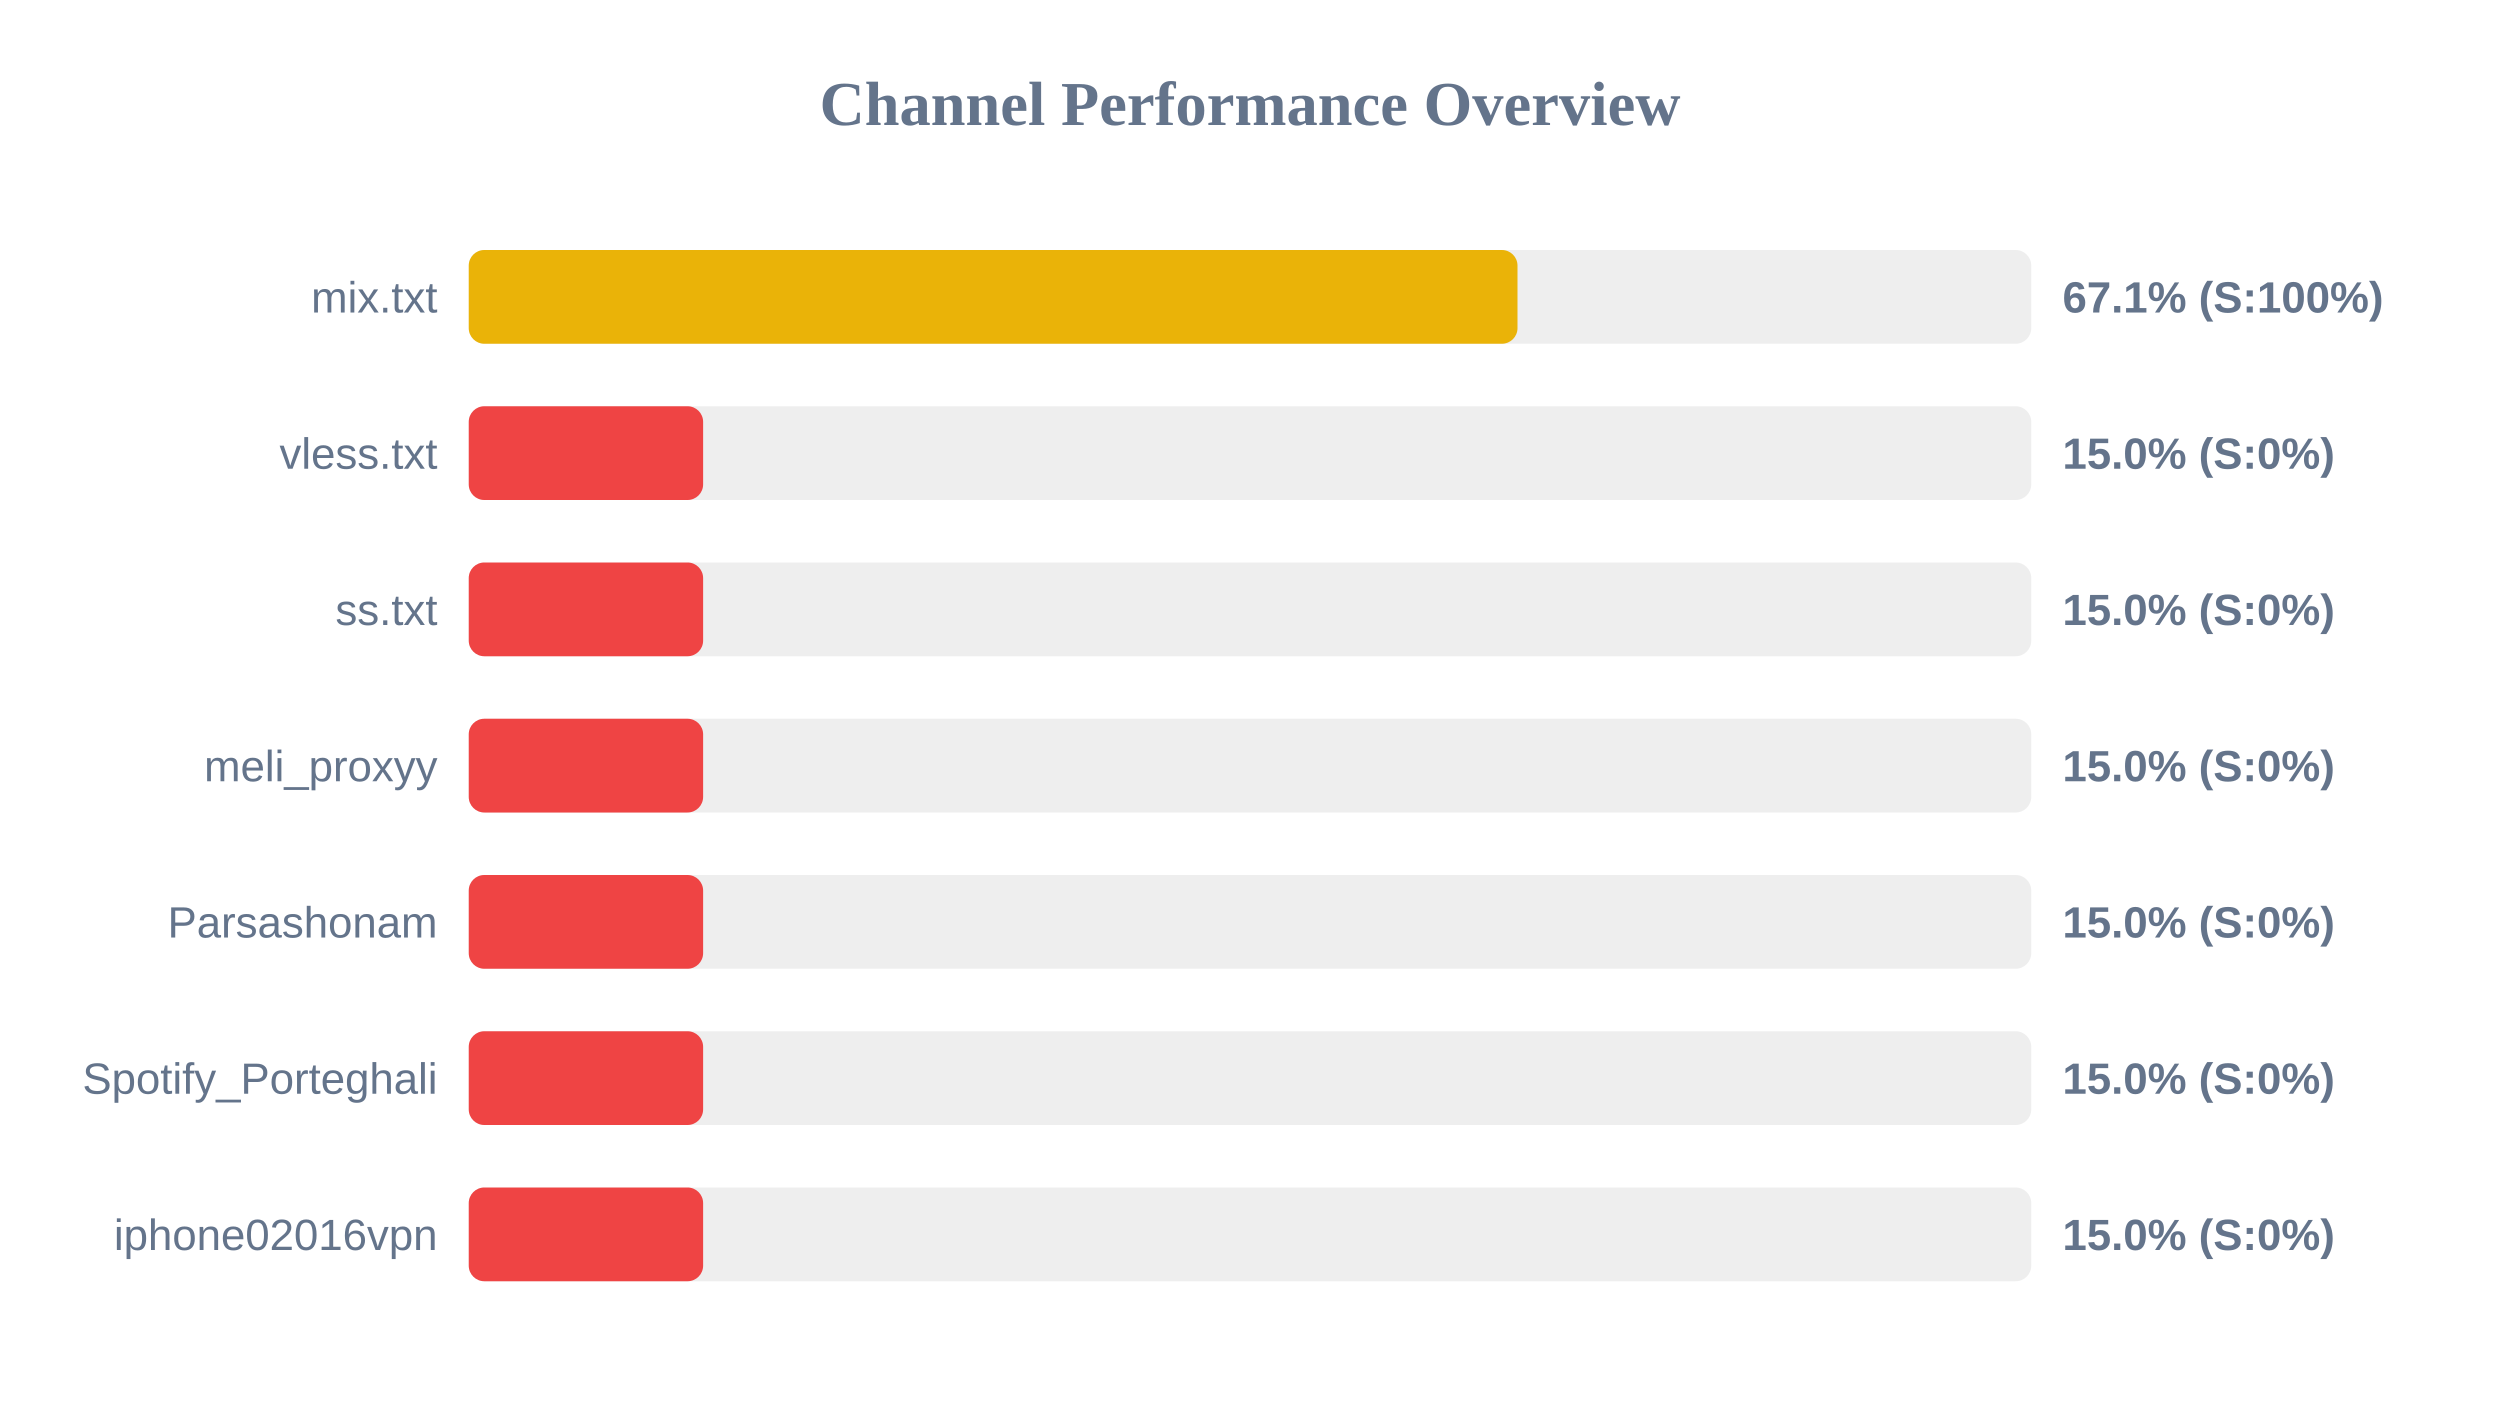
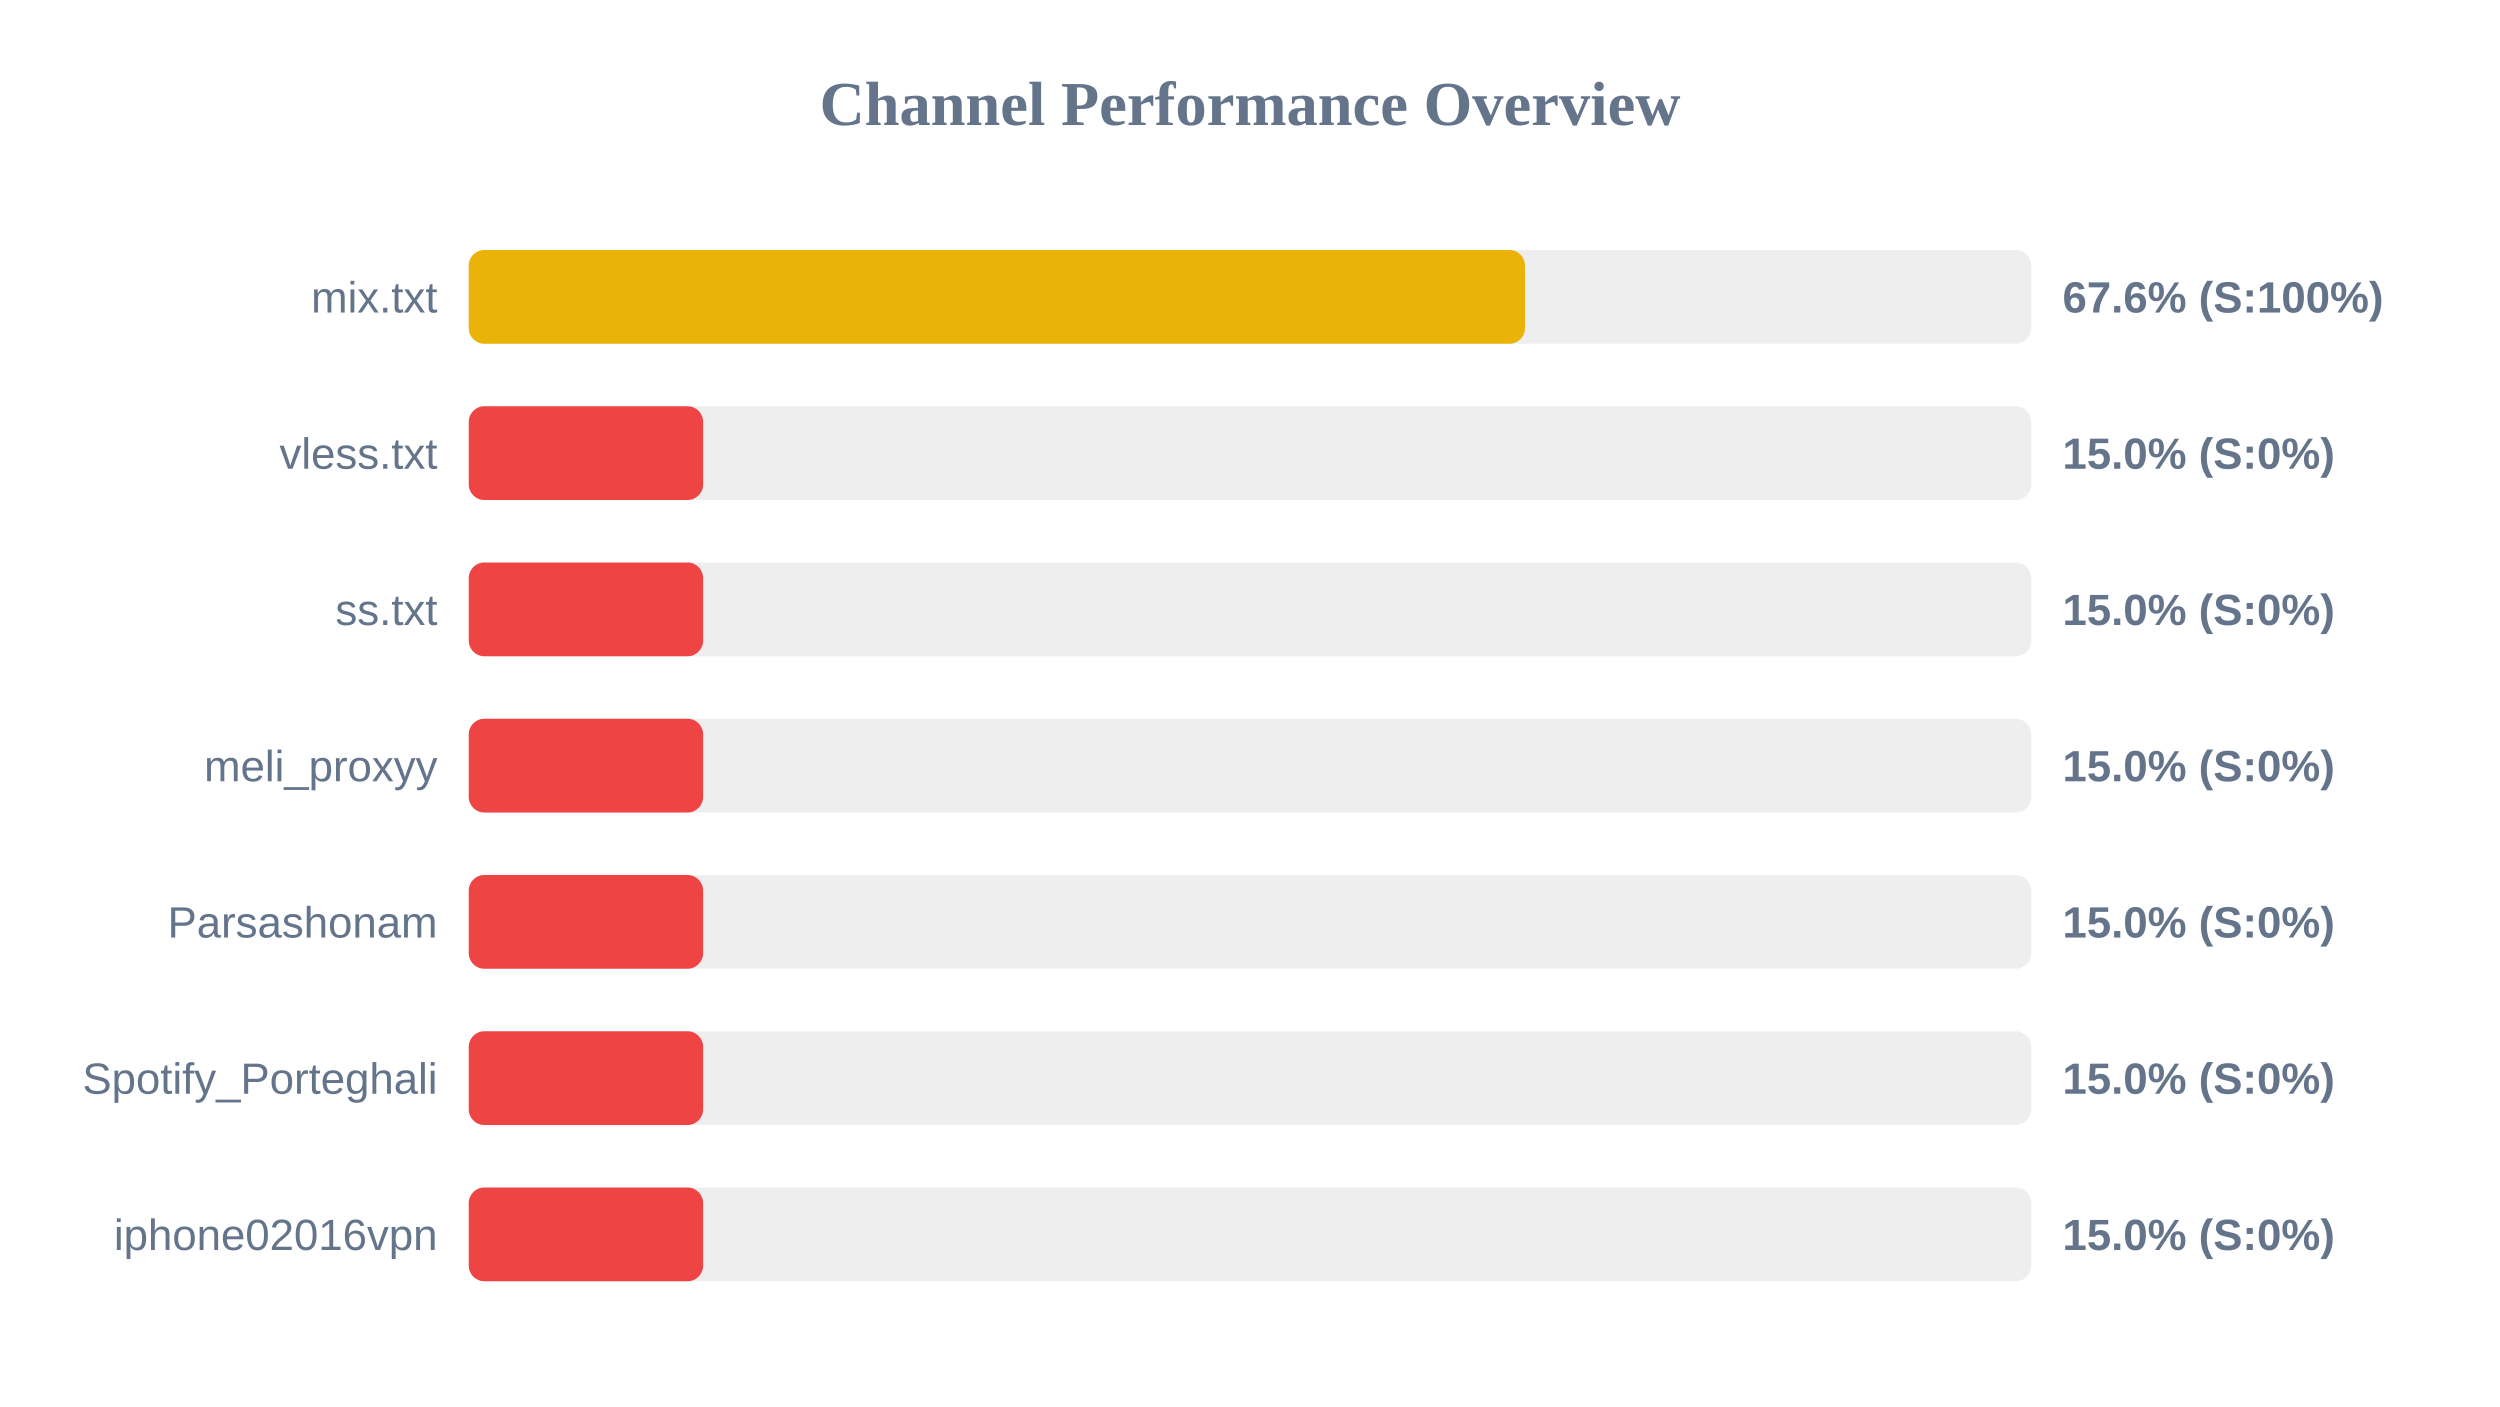
<svg xmlns="http://www.w3.org/2000/svg" width="800" height="450" version="1.1">
  <style>
        .row { font: 14px Arial; fill: #64748b; }
        .score { font: bold 14px Arial; fill: #64748b; }
    </style>
  <text x="400" y="40" text-anchor="middle" font-size="20px" font-weight="bold" fill="#64748b">Channel Performance Overview</text>
  <rect x="150" y="80" width="500" height="30" fill="#eee" rx="5" />
-   <rect x="150" y="80" width="335.6" height="30" fill="#eab308" rx="5" />
+   <rect x="150" y="80" width="338.0" height="30" fill="#eab308" rx="5" />
  <text x="140" y="100" text-anchor="end" class="row">mix.txt</text>
-   <text x="660" y="100" text-anchor="start" class="score">67.1% (S:100%)</text>
+   <text x="660" y="100" text-anchor="start" class="score">67.6% (S:100%)</text>
  <rect x="150" y="130" width="500" height="30" fill="#eee" rx="5" />
  <rect x="150" y="130" width="75.0" height="30" fill="#ef4444" rx="5" />
  <text x="140" y="150" text-anchor="end" class="row">vless.txt</text>
  <text x="660" y="150" text-anchor="start" class="score">15.0% (S:0%)</text>
  <rect x="150" y="180" width="500" height="30" fill="#eee" rx="5" />
  <rect x="150" y="180" width="75.0" height="30" fill="#ef4444" rx="5" />
  <text x="140" y="200" text-anchor="end" class="row">ss.txt</text>
  <text x="660" y="200" text-anchor="start" class="score">15.0% (S:0%)</text>
  <rect x="150" y="230" width="500" height="30" fill="#eee" rx="5" />
  <rect x="150" y="230" width="75.0" height="30" fill="#ef4444" rx="5" />
  <text x="140" y="250" text-anchor="end" class="row">meli_proxyy</text>
  <text x="660" y="250" text-anchor="start" class="score">15.0% (S:0%)</text>
  <rect x="150" y="280" width="500" height="30" fill="#eee" rx="5" />
  <rect x="150" y="280" width="75.0" height="30" fill="#ef4444" rx="5" />
  <text x="140" y="300" text-anchor="end" class="row">Parsashonam</text>
  <text x="660" y="300" text-anchor="start" class="score">15.0% (S:0%)</text>
  <rect x="150" y="330" width="500" height="30" fill="#eee" rx="5" />
  <rect x="150" y="330" width="75.0" height="30" fill="#ef4444" rx="5" />
  <text x="140" y="350" text-anchor="end" class="row">Spotify_Porteghali</text>
  <text x="660" y="350" text-anchor="start" class="score">15.0% (S:0%)</text>
  <rect x="150" y="380" width="500" height="30" fill="#eee" rx="5" />
  <rect x="150" y="380" width="75.0" height="30" fill="#ef4444" rx="5" />
  <text x="140" y="400" text-anchor="end" class="row">iphone02016vpn</text>
  <text x="660" y="400" text-anchor="start" class="score">15.0% (S:0%)</text>
</svg>
